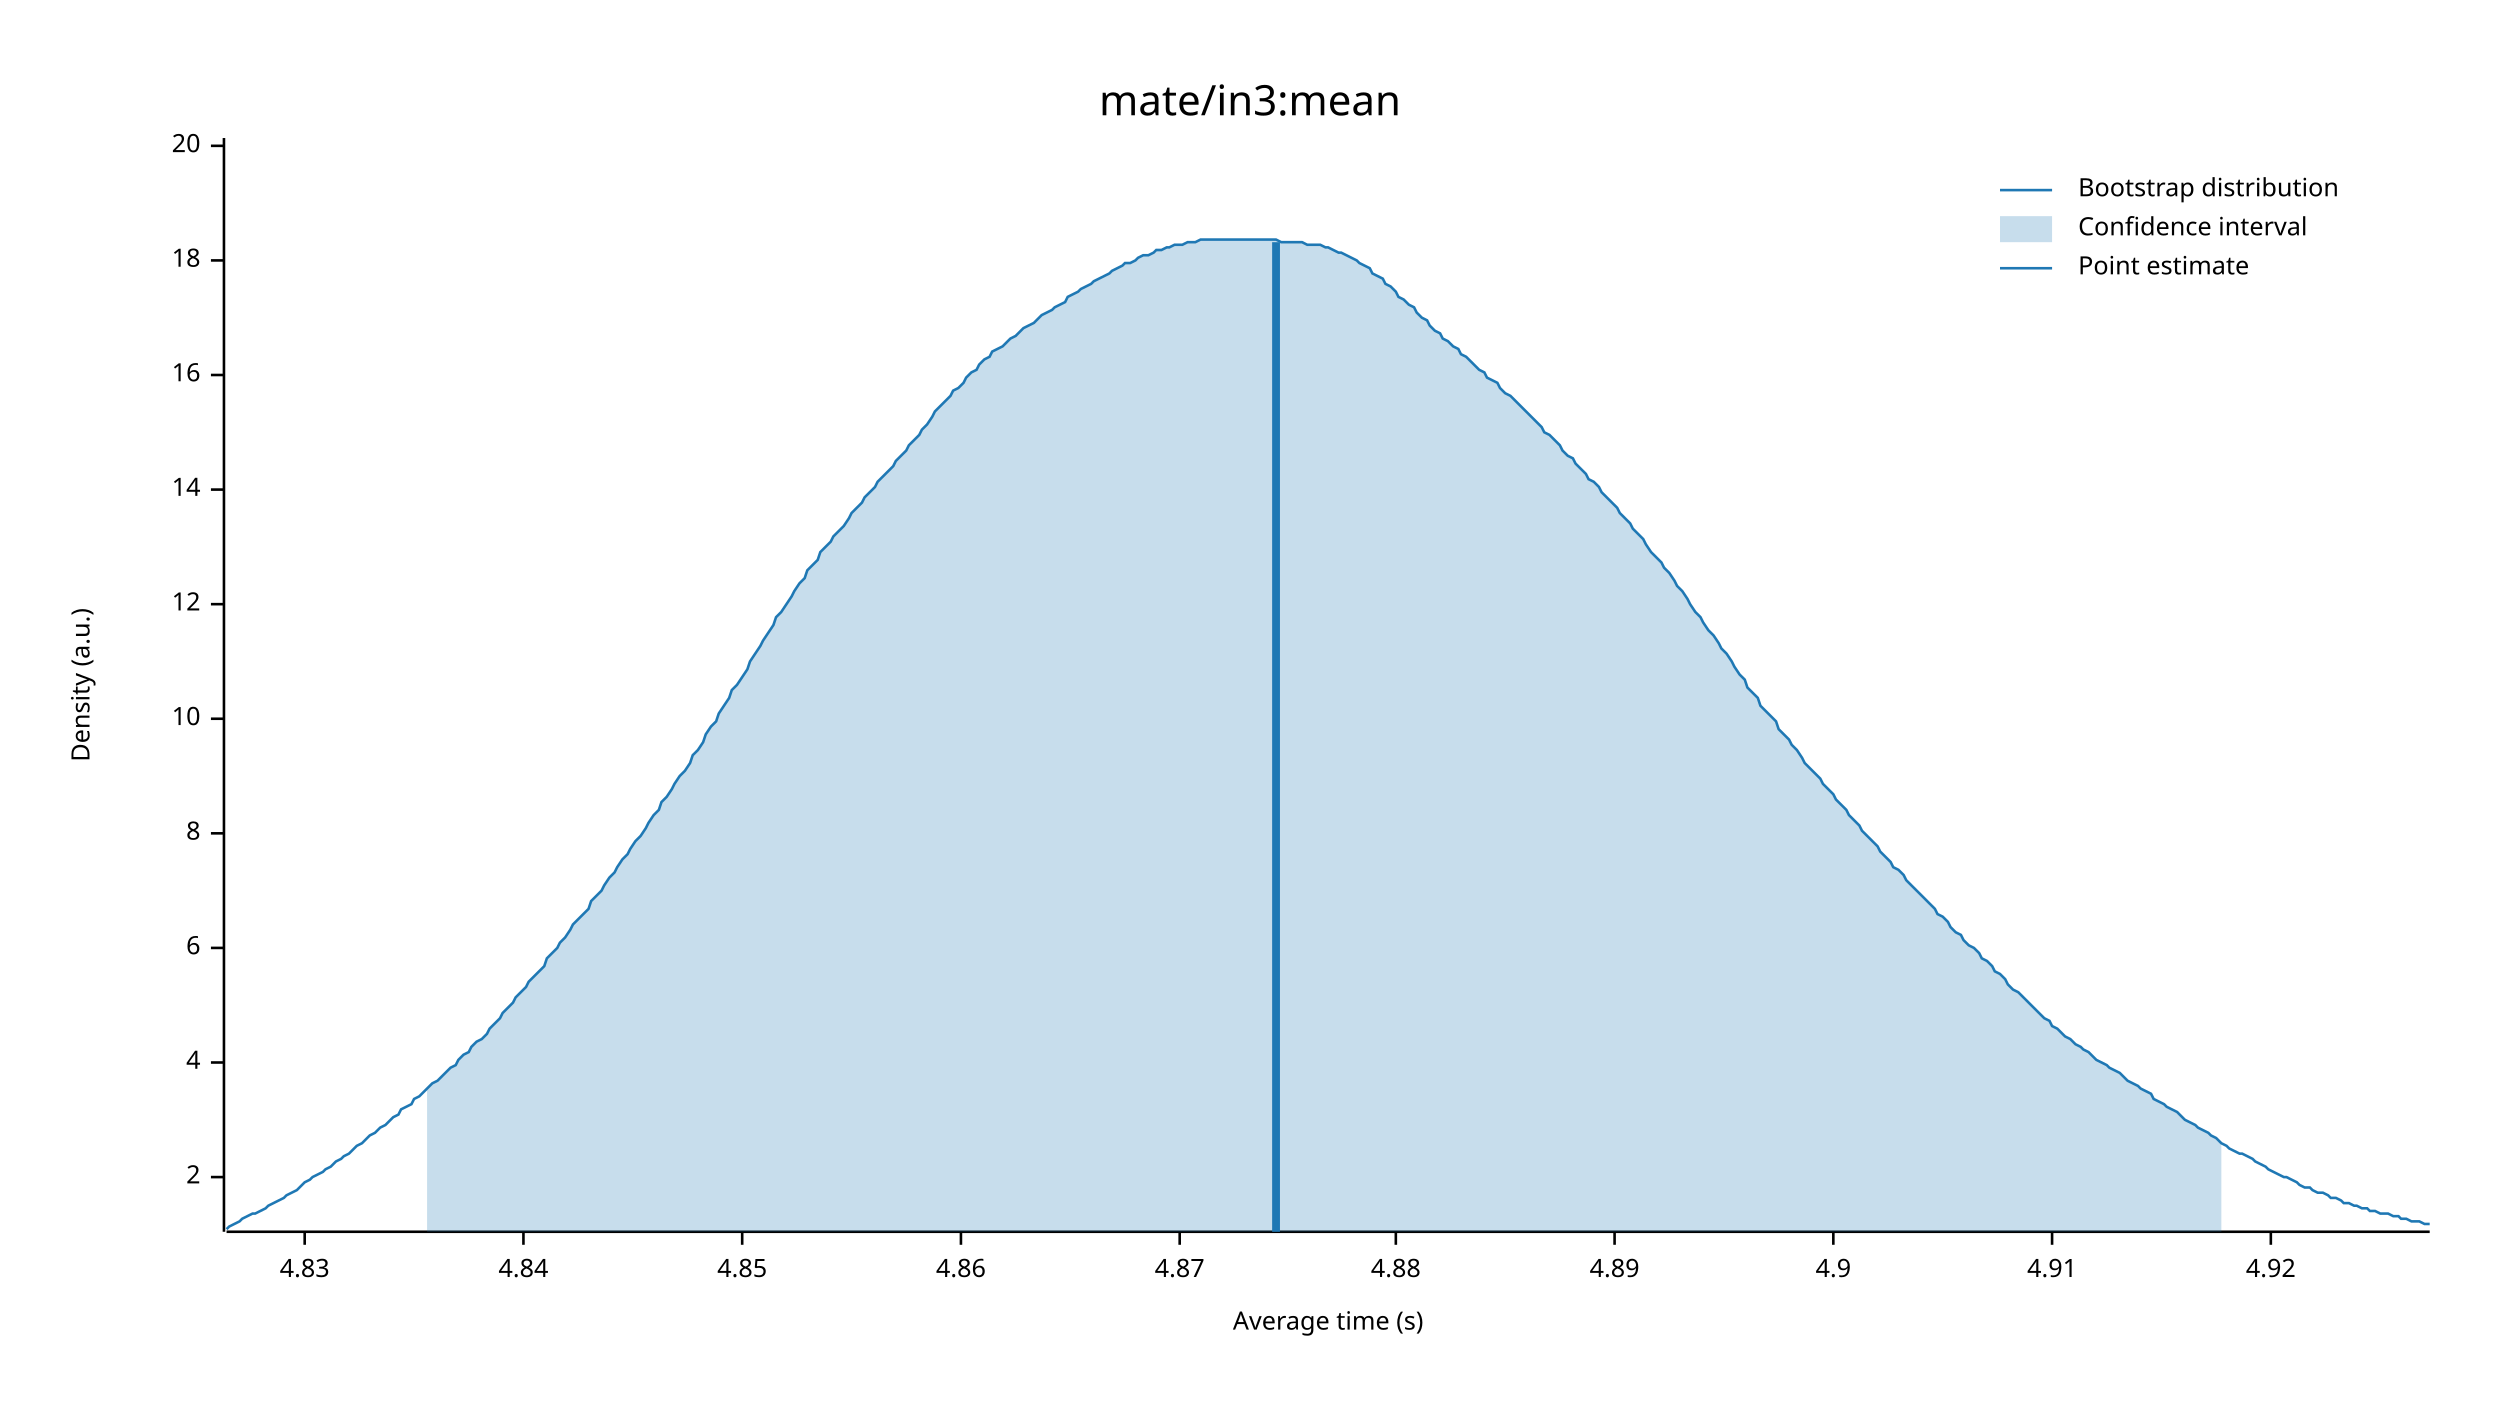
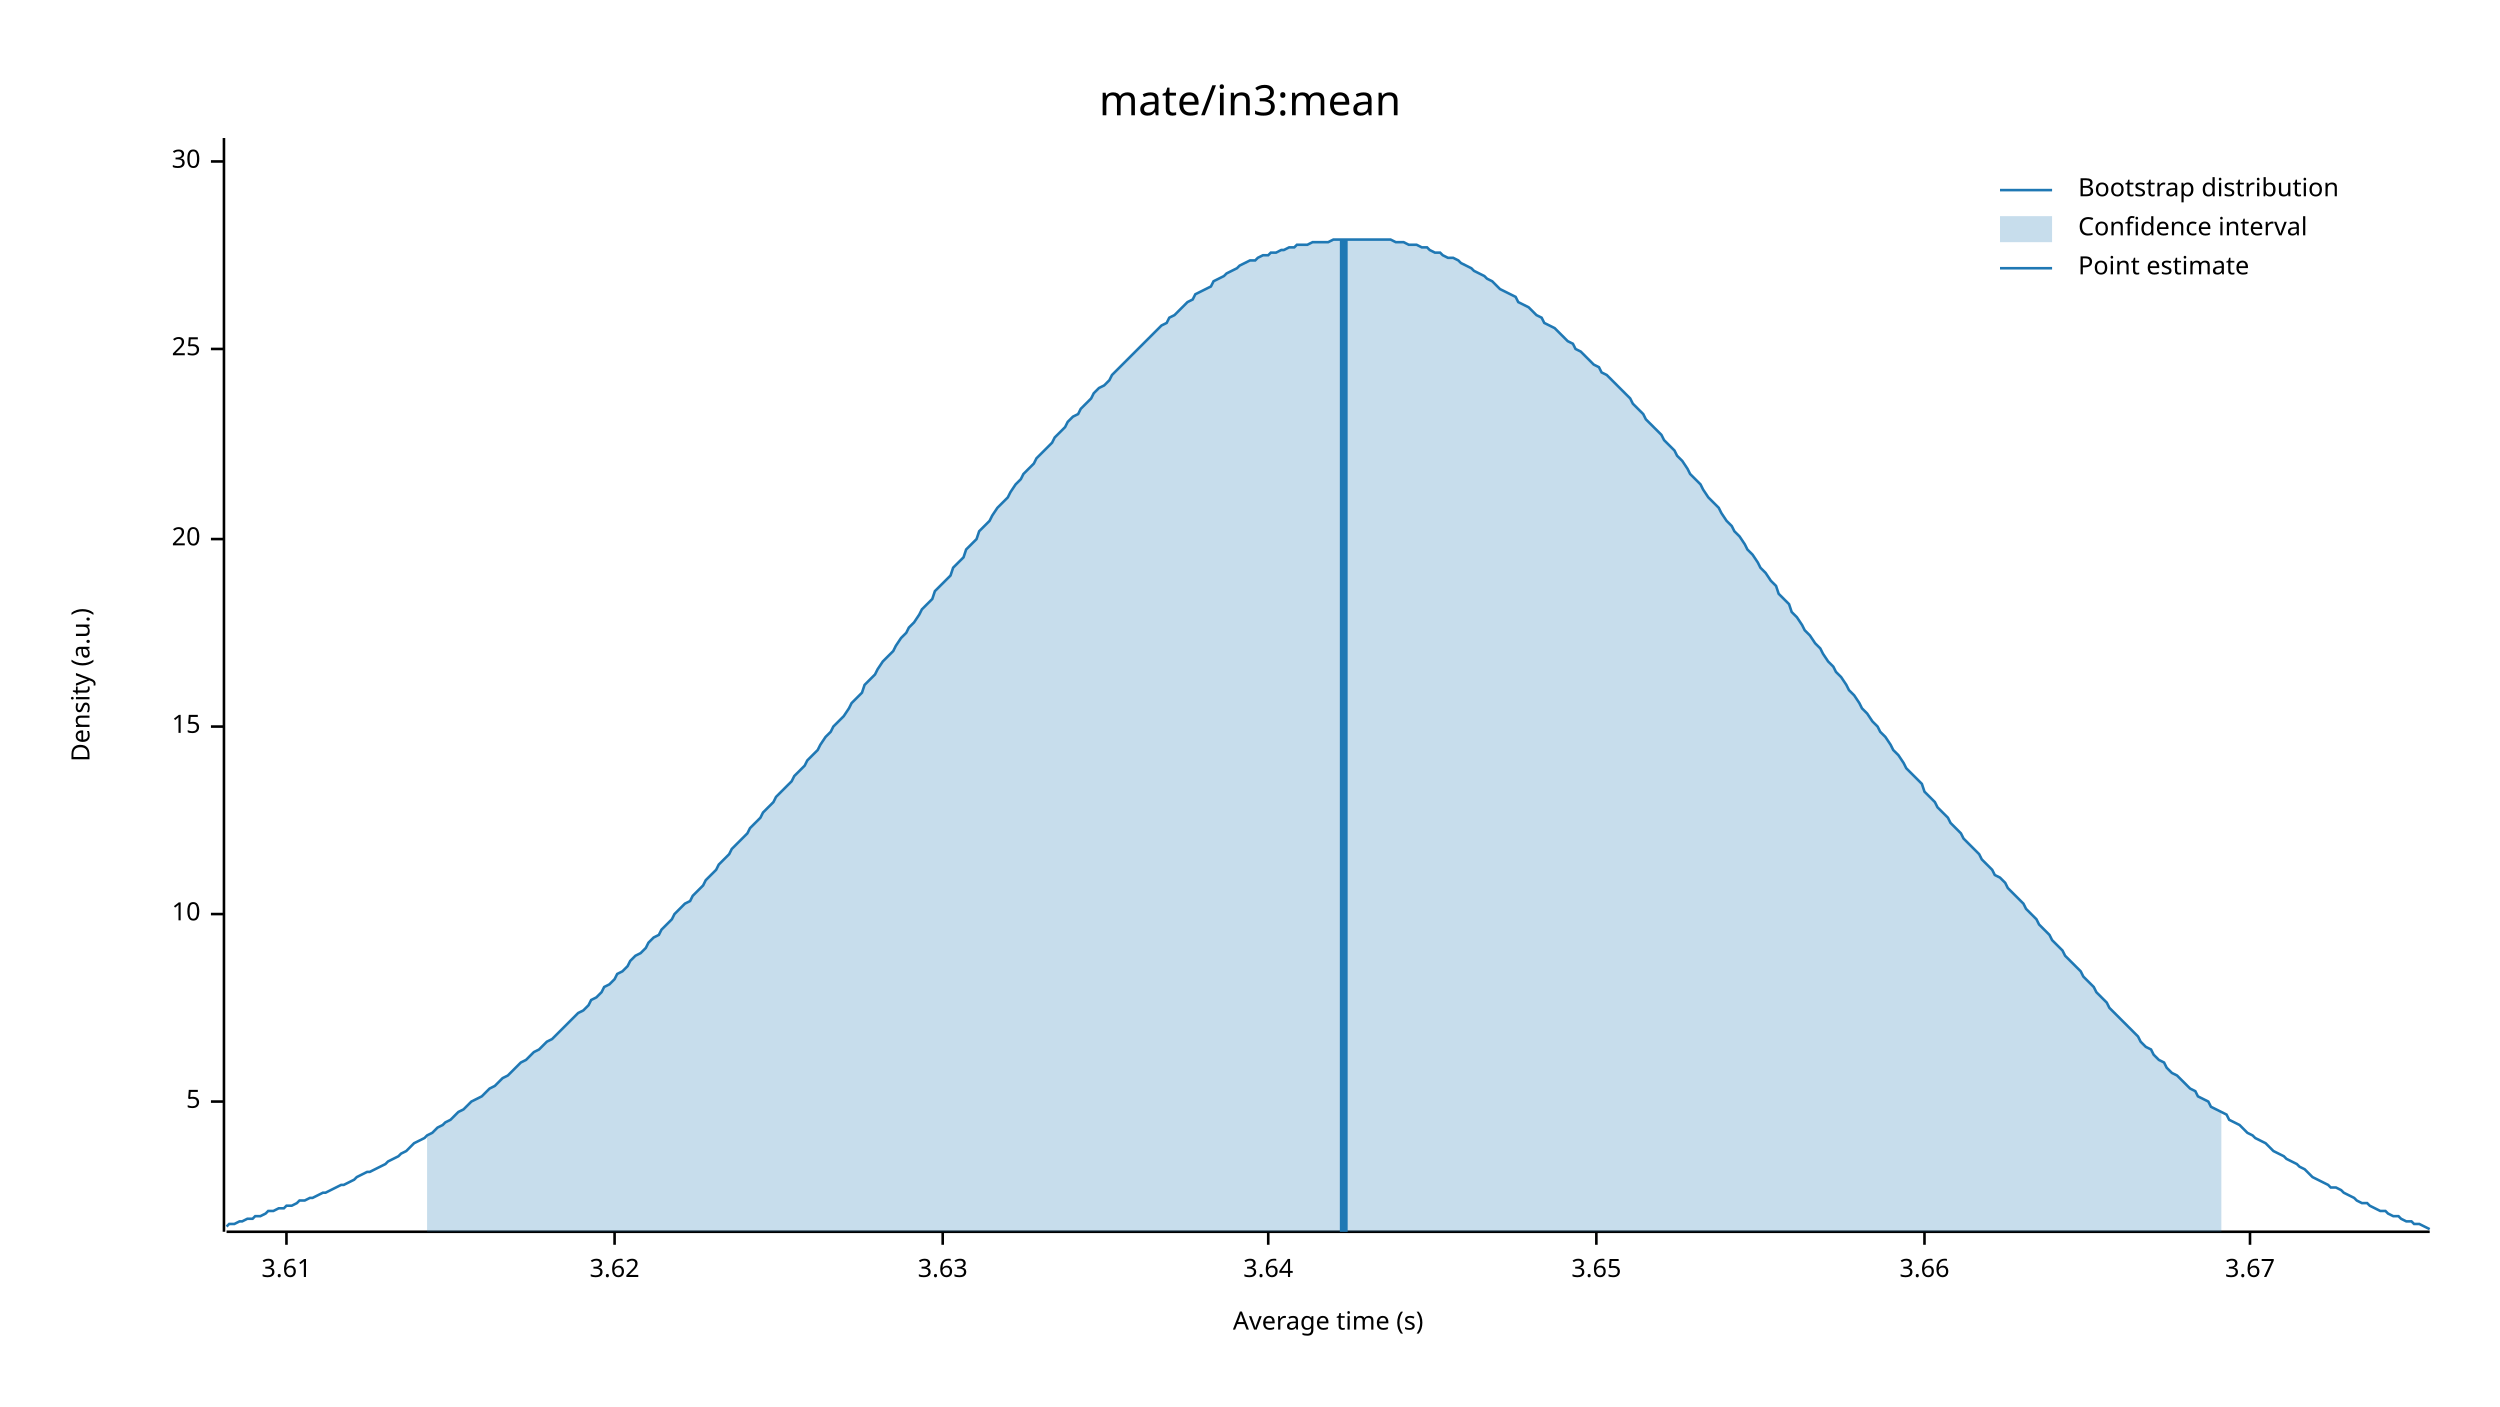
<svg xmlns="http://www.w3.org/2000/svg" width="960" height="540" viewBox="0 0 960 540">
  <text x="480" y="32" dy="0.76em" text-anchor="middle" font-family="sans-serif" font-size="16.129" opacity="1" fill="#000000">
mate/in3:mean
</text>
  <text x="27" y="263" dy="0.76em" text-anchor="middle" font-family="sans-serif" font-size="9.677" opacity="1" fill="#000000" transform="rotate(270, 27, 263)">
Density (a.u.)
</text>
  <text x="510" y="513" dy="-0.5ex" text-anchor="middle" font-family="sans-serif" font-size="9.677" opacity="1" fill="#000000">
Average time (s)
</text>
  <polyline fill="none" opacity="1" stroke="#000000" stroke-width="1" points="86,53 86,473 " />
-   <text x="77" y="452" dy="0.5ex" text-anchor="end" font-family="sans-serif" font-size="9.677" opacity="1" fill="#000000">
- 2
+   <text x="77" y="423" dy="0.5ex" text-anchor="end" font-family="sans-serif" font-size="9.677" opacity="1" fill="#000000">
+ 5
</text>
-   <polyline fill="none" opacity="1" stroke="#000000" stroke-width="1" points="81,452 86,452 " />
-   <text x="77" y="408" dy="0.5ex" text-anchor="end" font-family="sans-serif" font-size="9.677" opacity="1" fill="#000000">
- 4
- </text>
-   <polyline fill="none" opacity="1" stroke="#000000" stroke-width="1" points="81,408 86,408 " />
-   <text x="77" y="364" dy="0.5ex" text-anchor="end" font-family="sans-serif" font-size="9.677" opacity="1" fill="#000000">
- 6
- </text>
-   <polyline fill="none" opacity="1" stroke="#000000" stroke-width="1" points="81,364 86,364 " />
-   <text x="77" y="320" dy="0.5ex" text-anchor="end" font-family="sans-serif" font-size="9.677" opacity="1" fill="#000000">
- 8
- </text>
-   <polyline fill="none" opacity="1" stroke="#000000" stroke-width="1" points="81,320 86,320 " />
-   <text x="77" y="276" dy="0.5ex" text-anchor="end" font-family="sans-serif" font-size="9.677" opacity="1" fill="#000000">
+   <polyline fill="none" opacity="1" stroke="#000000" stroke-width="1" points="81,423 86,423 " />
+   <text x="77" y="351" dy="0.5ex" text-anchor="end" font-family="sans-serif" font-size="9.677" opacity="1" fill="#000000">
10
</text>
-   <polyline fill="none" opacity="1" stroke="#000000" stroke-width="1" points="81,276 86,276 " />
-   <text x="77" y="232" dy="0.5ex" text-anchor="end" font-family="sans-serif" font-size="9.677" opacity="1" fill="#000000">
- 12
+   <polyline fill="none" opacity="1" stroke="#000000" stroke-width="1" points="81,351 86,351 " />
+   <text x="77" y="279" dy="0.5ex" text-anchor="end" font-family="sans-serif" font-size="9.677" opacity="1" fill="#000000">
+ 15
</text>
-   <polyline fill="none" opacity="1" stroke="#000000" stroke-width="1" points="81,232 86,232 " />
-   <text x="77" y="188" dy="0.5ex" text-anchor="end" font-family="sans-serif" font-size="9.677" opacity="1" fill="#000000">
- 14
- </text>
-   <polyline fill="none" opacity="1" stroke="#000000" stroke-width="1" points="81,188 86,188 " />
-   <text x="77" y="144" dy="0.5ex" text-anchor="end" font-family="sans-serif" font-size="9.677" opacity="1" fill="#000000">
- 16
- </text>
-   <polyline fill="none" opacity="1" stroke="#000000" stroke-width="1" points="81,144 86,144 " />
-   <text x="77" y="100" dy="0.5ex" text-anchor="end" font-family="sans-serif" font-size="9.677" opacity="1" fill="#000000">
- 18
- </text>
-   <polyline fill="none" opacity="1" stroke="#000000" stroke-width="1" points="81,100 86,100 " />
-   <text x="77" y="56" dy="0.5ex" text-anchor="end" font-family="sans-serif" font-size="9.677" opacity="1" fill="#000000">
+   <polyline fill="none" opacity="1" stroke="#000000" stroke-width="1" points="81,279 86,279 " />
+   <text x="77" y="207" dy="0.5ex" text-anchor="end" font-family="sans-serif" font-size="9.677" opacity="1" fill="#000000">
20
</text>
-   <polyline fill="none" opacity="1" stroke="#000000" stroke-width="1" points="81,56 86,56 " />
+   <polyline fill="none" opacity="1" stroke="#000000" stroke-width="1" points="81,207 86,207 " />
+   <text x="77" y="134" dy="0.5ex" text-anchor="end" font-family="sans-serif" font-size="9.677" opacity="1" fill="#000000">
+ 25
+ </text>
+   <polyline fill="none" opacity="1" stroke="#000000" stroke-width="1" points="81,134 86,134 " />
+   <text x="77" y="62" dy="0.5ex" text-anchor="end" font-family="sans-serif" font-size="9.677" opacity="1" fill="#000000">
+ 30
+ </text>
+   <polyline fill="none" opacity="1" stroke="#000000" stroke-width="1" points="81,62 86,62 " />
  <polyline fill="none" opacity="1" stroke="#000000" stroke-width="1" points="87,473 933,473 " />
-   <text x="117" y="483" dy="0.76em" text-anchor="middle" font-family="sans-serif" font-size="9.677" opacity="1" fill="#000000">
- 4.83
+   <text x="110" y="483" dy="0.76em" text-anchor="middle" font-family="sans-serif" font-size="9.677" opacity="1" fill="#000000">
+ 3.61
</text>
-   <polyline fill="none" opacity="1" stroke="#000000" stroke-width="1" points="117,473 117,478 " />
-   <text x="201" y="483" dy="0.76em" text-anchor="middle" font-family="sans-serif" font-size="9.677" opacity="1" fill="#000000">
- 4.84
+   <polyline fill="none" opacity="1" stroke="#000000" stroke-width="1" points="110,473 110,478 " />
+   <text x="236" y="483" dy="0.76em" text-anchor="middle" font-family="sans-serif" font-size="9.677" opacity="1" fill="#000000">
+ 3.62
</text>
-   <polyline fill="none" opacity="1" stroke="#000000" stroke-width="1" points="201,473 201,478 " />
-   <text x="285" y="483" dy="0.76em" text-anchor="middle" font-family="sans-serif" font-size="9.677" opacity="1" fill="#000000">
- 4.85
+   <polyline fill="none" opacity="1" stroke="#000000" stroke-width="1" points="236,473 236,478 " />
+   <text x="362" y="483" dy="0.76em" text-anchor="middle" font-family="sans-serif" font-size="9.677" opacity="1" fill="#000000">
+ 3.63
</text>
-   <polyline fill="none" opacity="1" stroke="#000000" stroke-width="1" points="285,473 285,478 " />
-   <text x="369" y="483" dy="0.76em" text-anchor="middle" font-family="sans-serif" font-size="9.677" opacity="1" fill="#000000">
- 4.86
+   <polyline fill="none" opacity="1" stroke="#000000" stroke-width="1" points="362,473 362,478 " />
+   <text x="487" y="483" dy="0.76em" text-anchor="middle" font-family="sans-serif" font-size="9.677" opacity="1" fill="#000000">
+ 3.64
</text>
-   <polyline fill="none" opacity="1" stroke="#000000" stroke-width="1" points="369,473 369,478 " />
-   <text x="453" y="483" dy="0.76em" text-anchor="middle" font-family="sans-serif" font-size="9.677" opacity="1" fill="#000000">
- 4.87
+   <polyline fill="none" opacity="1" stroke="#000000" stroke-width="1" points="487,473 487,478 " />
+   <text x="613" y="483" dy="0.76em" text-anchor="middle" font-family="sans-serif" font-size="9.677" opacity="1" fill="#000000">
+ 3.65
</text>
-   <polyline fill="none" opacity="1" stroke="#000000" stroke-width="1" points="453,473 453,478 " />
-   <text x="536" y="483" dy="0.76em" text-anchor="middle" font-family="sans-serif" font-size="9.677" opacity="1" fill="#000000">
- 4.88
+   <polyline fill="none" opacity="1" stroke="#000000" stroke-width="1" points="613,473 613,478 " />
+   <text x="739" y="483" dy="0.76em" text-anchor="middle" font-family="sans-serif" font-size="9.677" opacity="1" fill="#000000">
+ 3.66
</text>
-   <polyline fill="none" opacity="1" stroke="#000000" stroke-width="1" points="536,473 536,478 " />
-   <text x="620" y="483" dy="0.76em" text-anchor="middle" font-family="sans-serif" font-size="9.677" opacity="1" fill="#000000">
- 4.89
+   <polyline fill="none" opacity="1" stroke="#000000" stroke-width="1" points="739,473 739,478 " />
+   <text x="864" y="483" dy="0.76em" text-anchor="middle" font-family="sans-serif" font-size="9.677" opacity="1" fill="#000000">
+ 3.67
</text>
-   <polyline fill="none" opacity="1" stroke="#000000" stroke-width="1" points="620,473 620,478 " />
-   <text x="704" y="483" dy="0.76em" text-anchor="middle" font-family="sans-serif" font-size="9.677" opacity="1" fill="#000000">
- 4.9
- </text>
-   <polyline fill="none" opacity="1" stroke="#000000" stroke-width="1" points="704,473 704,478 " />
-   <text x="788" y="483" dy="0.76em" text-anchor="middle" font-family="sans-serif" font-size="9.677" opacity="1" fill="#000000">
- 4.91
- </text>
-   <polyline fill="none" opacity="1" stroke="#000000" stroke-width="1" points="788,473 788,478 " />
-   <text x="872" y="483" dy="0.76em" text-anchor="middle" font-family="sans-serif" font-size="9.677" opacity="1" fill="#000000">
- 4.92
- </text>
-   <polyline fill="none" opacity="1" stroke="#000000" stroke-width="1" points="872,473 872,478 " />
-   <polyline fill="none" opacity="1" stroke="#1F78B4" stroke-width="1" points="87,472 88,471 90,470 92,469 93,468 95,467 97,466 98,466 100,465 102,464 103,463 105,462 107,461 109,460 110,459 112,458 114,457 115,456 117,454 119,453 120,452 122,451 124,450 125,449 127,448 129,446 131,445 132,444 134,443 136,441 137,440 139,439 141,437 142,436 144,435 146,433 148,432 149,431 151,429 153,428 154,426 156,425 158,424 159,422 161,421 163,419 164,418 166,416 168,415 170,413 171,412 173,410 175,409 176,407 178,405 180,404 181,402 183,400 185,399 187,397 188,395 190,393 192,391 193,389 195,387 197,385 198,383 200,381 202,379 203,377 205,375 207,373 209,371 210,368 212,366 214,364 215,362 217,360 219,357 220,355 222,353 224,351 226,349 227,346 229,344 231,342 232,340 234,337 236,335 237,333 239,330 241,328 242,326 244,323 246,321 248,318 249,316 251,313 253,311 254,308 256,306 258,303 259,301 261,298 263,296 265,293 266,290 268,288 270,285 271,282 273,279 275,277 276,274 278,271 280,268 281,265 283,263 285,260 287,257 288,254 290,251 292,248 293,246 295,243 297,240 298,237 300,235 302,232 304,229 305,227 307,224 309,222 310,219 312,217 314,215 315,212 317,210 319,208 320,206 322,204 324,202 326,199 327,197 329,195 331,193 332,191 334,189 336,187 337,185 339,183 341,181 343,179 344,177 346,175 348,173 349,171 351,169 353,167 354,165 356,163 358,160 359,158 361,156 363,154 365,152 366,150 368,149 370,147 371,145 373,143 375,142 376,140 378,138 380,137 381,135 383,134 385,133 387,131 388,130 390,129 392,127 393,126 395,125 397,124 398,123 400,121 402,120 404,119 405,118 407,117 409,116 410,114 412,113 414,112 415,111 417,110 419,109 420,108 422,107 424,106 426,105 427,104 429,103 431,102 432,101 434,101 436,100 437,99 439,98 441,98 443,97 444,96 446,96 448,95 449,95 451,94 453,94 454,94 456,93 458,93 459,93 461,92 463,92 465,92 466,92 468,92 470,92 471,92 473,92 475,92 476,92 478,92 480,92 482,92 483,92 485,92 487,92 488,92 490,92 492,93 493,93 495,93 497,93 498,93 500,93 502,94 504,94 505,94 507,94 509,95 510,95 512,96 514,97 515,97 517,98 519,99 521,100 522,101 524,102 526,103 527,105 529,106 531,107 532,109 534,110 536,112 537,114 539,115 541,117 543,118 544,120 546,122 548,123 549,125 551,127 553,128 554,130 556,131 558,133 560,134 561,136 563,137 565,139 566,140 568,142 570,143 571,145 573,146 575,147 576,149 578,151 580,152 582,154 583,155 585,157 587,159 588,160 590,162 592,164 593,166 595,167 597,169 599,171 600,173 602,175 604,176 605,178 607,180 609,182 610,184 612,185 614,187 615,189 617,191 619,193 621,195 622,197 624,199 626,201 627,203 629,205 631,207 632,209 634,212 636,214 638,216 639,218 641,220 643,223 644,225 646,227 648,230 649,232 651,235 653,237 654,239 656,242 658,244 660,247 661,249 663,251 665,254 666,256 668,259 670,261 671,264 673,266 675,268 676,271 678,273 680,275 682,277 683,280 685,282 687,284 688,286 690,288 692,291 693,293 695,295 697,297 699,299 700,301 702,303 704,305 705,307 707,309 709,311 710,313 712,315 714,317 715,319 717,321 719,323 721,325 722,327 724,329 726,331 727,333 729,334 731,336 732,338 734,340 736,342 738,344 739,345 741,347 743,349 744,351 746,352 748,354 749,356 751,358 753,359 754,361 756,363 758,364 760,366 761,368 763,369 765,371 766,373 768,374 770,376 771,378 773,380 775,381 777,383 778,384 780,386 782,388 783,389 785,391 787,392 788,394 790,395 792,397 793,398 795,399 797,401 799,402 800,403 802,404 804,406 805,407 807,408 809,409 810,410 812,411 814,412 816,414 817,415 819,416 821,417 822,418 824,419 826,420 827,422 829,423 831,424 832,425 834,426 836,427 838,429 839,430 841,431 843,432 844,433 846,434 848,435 849,436 851,437 853,439 855,440 856,441 858,442 860,443 861,443 863,444 865,445 866,446 868,447 870,448 871,449 873,450 875,451 877,452 878,452 880,453 882,454 883,455 885,456 887,456 888,457 890,458 892,458 894,459 895,460 897,460 899,461 900,462 902,462 904,463 905,463 907,464 909,464 910,465 912,465 914,466 916,466 917,466 919,467 921,467 922,468 924,468 926,469 927,469 929,469 931,470 933,470 " />
-   <polygon opacity="0.25" fill="#1F78B4" points="164,418 166,416 168,415 170,413 171,412 173,410 175,409 176,407 178,405 180,404 181,402 183,400 185,399 187,397 188,395 190,393 192,391 193,389 195,387 197,385 198,383 200,381 202,379 203,377 205,375 207,373 209,371 210,368 212,366 214,364 215,362 217,360 219,357 220,355 222,353 224,351 226,349 227,346 229,344 231,342 232,340 234,337 236,335 237,333 239,330 241,328 242,326 244,323 246,321 248,318 249,316 251,313 253,311 254,308 256,306 258,303 259,301 261,298 263,296 265,293 266,290 268,288 270,285 271,282 273,279 275,277 276,274 278,271 280,268 281,265 283,263 285,260 287,257 288,254 290,251 292,248 293,246 295,243 297,240 298,237 300,235 302,232 304,229 305,227 307,224 309,222 310,219 312,217 314,215 315,212 317,210 319,208 320,206 322,204 324,202 326,199 327,197 329,195 331,193 332,191 334,189 336,187 337,185 339,183 341,181 343,179 344,177 346,175 348,173 349,171 351,169 353,167 354,165 356,163 358,160 359,158 361,156 363,154 365,152 366,150 368,149 370,147 371,145 373,143 375,142 376,140 378,138 380,137 381,135 383,134 385,133 387,131 388,130 390,129 392,127 393,126 395,125 397,124 398,123 400,121 402,120 404,119 405,118 407,117 409,116 410,114 412,113 414,112 415,111 417,110 419,109 420,108 422,107 424,106 426,105 427,104 429,103 431,102 432,101 434,101 436,100 437,99 439,98 441,98 443,97 444,96 446,96 448,95 449,95 451,94 453,94 454,94 456,93 458,93 459,93 461,92 463,92 465,92 466,92 468,92 470,92 471,92 473,92 475,92 476,92 478,92 480,92 482,92 483,92 485,92 487,92 488,92 490,92 492,93 493,93 495,93 497,93 498,93 500,93 502,94 504,94 505,94 507,94 509,95 510,95 512,96 514,97 515,97 517,98 519,99 521,100 522,101 524,102 526,103 527,105 529,106 531,107 532,109 534,110 536,112 537,114 539,115 541,117 543,118 544,120 546,122 548,123 549,125 551,127 553,128 554,130 556,131 558,133 560,134 561,136 563,137 565,139 566,140 568,142 570,143 571,145 573,146 575,147 576,149 578,151 580,152 582,154 583,155 585,157 587,159 588,160 590,162 592,164 593,166 595,167 597,169 599,171 600,173 602,175 604,176 605,178 607,180 609,182 610,184 612,185 614,187 615,189 617,191 619,193 621,195 622,197 624,199 626,201 627,203 629,205 631,207 632,209 634,212 636,214 638,216 639,218 641,220 643,223 644,225 646,227 648,230 649,232 651,235 653,237 654,239 656,242 658,244 660,247 661,249 663,251 665,254 666,256 668,259 670,261 671,264 673,266 675,268 676,271 678,273 680,275 682,277 683,280 685,282 687,284 688,286 690,288 692,291 693,293 695,295 697,297 699,299 700,301 702,303 704,305 705,307 707,309 709,311 710,313 712,315 714,317 715,319 717,321 719,323 721,325 722,327 724,329 726,331 727,333 729,334 731,336 732,338 734,340 736,342 738,344 739,345 741,347 743,349 744,351 746,352 748,354 749,356 751,358 753,359 754,361 756,363 758,364 760,366 761,368 763,369 765,371 766,373 768,374 770,376 771,378 773,380 775,381 777,383 778,384 780,386 782,388 783,389 785,391 787,392 788,394 790,395 792,397 793,398 795,399 797,401 799,402 800,403 802,404 804,406 805,407 807,408 809,409 810,410 812,411 814,412 816,414 817,415 819,416 821,417 822,418 824,419 826,420 827,422 829,423 831,424 832,425 834,426 836,427 838,429 839,430 841,431 843,432 844,433 846,434 848,435 849,436 851,437 853,439 853,473 164,473 " />
-   <polyline fill="none" opacity="1" stroke="#1F78B4" stroke-width="3" points="490,473 490,93 " />
+   <polyline fill="none" opacity="1" stroke="#000000" stroke-width="1" points="864,473 864,478 " />
+   <polyline fill="none" opacity="1" stroke="#1F78B4" stroke-width="1" points="87,471 88,470 90,470 92,469 93,469 95,468 97,468 98,467 100,467 102,466 103,465 105,465 107,464 109,464 110,463 112,463 114,462 115,461 117,461 119,460 120,460 122,459 124,458 125,458 127,457 129,456 131,455 132,455 134,454 136,453 137,452 139,451 141,450 142,450 144,449 146,448 148,447 149,446 151,445 153,444 154,443 156,442 158,440 159,439 161,438 163,437 164,436 166,435 168,433 170,432 171,431 173,430 175,428 176,427 178,426 180,424 181,423 183,422 185,421 187,419 188,418 190,417 192,415 193,414 195,413 197,411 198,410 200,408 202,407 203,406 205,404 207,403 209,401 210,400 212,399 214,397 215,396 217,394 219,392 220,391 222,389 224,388 226,386 227,384 229,383 231,381 232,379 234,378 236,376 237,374 239,373 241,371 242,369 244,367 246,366 248,364 249,362 251,360 253,359 254,357 256,355 258,353 259,351 261,349 263,347 265,346 266,344 268,342 270,340 271,338 273,336 275,334 276,332 278,330 280,328 281,326 283,324 285,322 287,320 288,318 290,316 292,314 293,312 295,310 297,308 298,306 300,304 302,302 304,300 305,298 307,296 309,294 310,292 312,290 314,288 315,286 317,283 319,281 320,279 322,277 324,275 326,272 327,270 329,268 331,266 332,263 334,261 336,259 337,257 339,254 341,252 343,250 344,248 346,245 348,243 349,241 351,239 353,236 354,234 356,232 358,230 359,227 361,225 363,223 365,221 366,218 368,216 370,214 371,211 373,209 375,207 376,204 378,202 380,200 381,198 383,195 385,193 387,191 388,189 390,186 392,184 393,182 395,180 397,178 398,176 400,174 402,172 404,170 405,168 407,166 409,164 410,162 412,160 414,159 415,157 417,155 419,153 420,151 422,149 424,148 426,146 427,144 429,142 431,140 432,139 434,137 436,135 437,134 439,132 441,130 443,128 444,127 446,125 448,124 449,122 451,121 453,119 454,118 456,116 458,115 459,113 461,112 463,111 465,110 466,108 468,107 470,106 471,105 473,104 475,103 476,102 478,101 480,100 482,100 483,99 485,98 487,98 488,97 490,97 492,96 493,96 495,95 497,95 498,94 500,94 502,94 504,93 505,93 507,93 509,93 510,93 512,92 514,92 515,92 517,92 519,92 521,92 522,92 524,92 526,92 527,92 529,92 531,92 532,92 534,92 536,93 537,93 539,93 541,94 543,94 544,94 546,95 548,95 549,96 551,97 553,97 554,98 556,99 558,99 560,100 561,101 563,102 565,103 566,104 568,105 570,106 571,107 573,108 575,110 576,111 578,112 580,113 582,114 583,116 585,117 587,118 588,119 590,121 592,122 593,124 595,125 597,126 599,128 600,129 602,131 604,132 605,134 607,135 609,137 610,138 612,140 614,141 615,143 617,144 619,146 621,148 622,149 624,151 626,153 627,155 629,157 631,159 632,161 634,163 636,165 638,167 639,169 641,171 643,173 644,175 646,177 648,180 649,182 651,184 653,186 654,188 656,191 658,193 660,195 661,197 663,200 665,202 666,204 668,206 670,209 671,211 673,213 675,216 676,218 678,220 680,223 682,225 683,228 685,230 687,232 688,235 690,237 692,240 693,242 695,244 697,247 699,249 700,251 702,254 704,256 705,258 707,260 709,263 710,265 712,267 714,270 715,272 717,274 719,277 721,279 722,281 724,283 726,286 727,288 729,290 731,293 732,295 734,297 736,299 738,301 739,304 741,306 743,308 744,310 746,312 748,314 749,316 751,318 753,320 754,322 756,324 758,326 760,328 761,330 763,332 765,334 766,336 768,337 770,339 771,341 773,343 775,345 777,347 778,349 780,351 782,353 783,355 785,357 787,359 788,361 790,363 792,365 793,367 795,369 797,371 799,373 800,375 802,377 804,379 805,381 807,383 809,385 810,387 812,389 814,391 816,393 817,394 819,396 821,398 822,400 824,402 826,403 827,405 829,407 831,408 832,410 834,412 836,413 838,415 839,416 841,418 843,419 844,421 846,422 848,423 849,425 851,426 853,427 855,428 856,430 858,431 860,432 861,433 863,435 865,436 866,437 868,438 870,439 871,440 873,442 875,443 877,444 878,445 880,446 882,447 883,448 885,449 887,451 888,452 890,453 892,454 894,455 895,456 897,456 899,457 900,458 902,459 904,460 905,461 907,462 909,462 910,463 912,464 914,465 916,465 917,466 919,467 921,467 922,468 924,469 926,469 927,470 929,470 931,471 933,472 " />
+   <polygon opacity="0.25" fill="#1F78B4" points="164,436 166,435 168,433 170,432 171,431 173,430 175,428 176,427 178,426 180,424 181,423 183,422 185,421 187,419 188,418 190,417 192,415 193,414 195,413 197,411 198,410 200,408 202,407 203,406 205,404 207,403 209,401 210,400 212,399 214,397 215,396 217,394 219,392 220,391 222,389 224,388 226,386 227,384 229,383 231,381 232,379 234,378 236,376 237,374 239,373 241,371 242,369 244,367 246,366 248,364 249,362 251,360 253,359 254,357 256,355 258,353 259,351 261,349 263,347 265,346 266,344 268,342 270,340 271,338 273,336 275,334 276,332 278,330 280,328 281,326 283,324 285,322 287,320 288,318 290,316 292,314 293,312 295,310 297,308 298,306 300,304 302,302 304,300 305,298 307,296 309,294 310,292 312,290 314,288 315,286 317,283 319,281 320,279 322,277 324,275 326,272 327,270 329,268 331,266 332,263 334,261 336,259 337,257 339,254 341,252 343,250 344,248 346,245 348,243 349,241 351,239 353,236 354,234 356,232 358,230 359,227 361,225 363,223 365,221 366,218 368,216 370,214 371,211 373,209 375,207 376,204 378,202 380,200 381,198 383,195 385,193 387,191 388,189 390,186 392,184 393,182 395,180 397,178 398,176 400,174 402,172 404,170 405,168 407,166 409,164 410,162 412,160 414,159 415,157 417,155 419,153 420,151 422,149 424,148 426,146 427,144 429,142 431,140 432,139 434,137 436,135 437,134 439,132 441,130 443,128 444,127 446,125 448,124 449,122 451,121 453,119 454,118 456,116 458,115 459,113 461,112 463,111 465,110 466,108 468,107 470,106 471,105 473,104 475,103 476,102 478,101 480,100 482,100 483,99 485,98 487,98 488,97 490,97 492,96 493,96 495,95 497,95 498,94 500,94 502,94 504,93 505,93 507,93 509,93 510,93 512,92 514,92 515,92 517,92 519,92 521,92 522,92 524,92 526,92 527,92 529,92 531,92 532,92 534,92 536,93 537,93 539,93 541,94 543,94 544,94 546,95 548,95 549,96 551,97 553,97 554,98 556,99 558,99 560,100 561,101 563,102 565,103 566,104 568,105 570,106 571,107 573,108 575,110 576,111 578,112 580,113 582,114 583,116 585,117 587,118 588,119 590,121 592,122 593,124 595,125 597,126 599,128 600,129 602,131 604,132 605,134 607,135 609,137 610,138 612,140 614,141 615,143 617,144 619,146 621,148 622,149 624,151 626,153 627,155 629,157 631,159 632,161 634,163 636,165 638,167 639,169 641,171 643,173 644,175 646,177 648,180 649,182 651,184 653,186 654,188 656,191 658,193 660,195 661,197 663,200 665,202 666,204 668,206 670,209 671,211 673,213 675,216 676,218 678,220 680,223 682,225 683,228 685,230 687,232 688,235 690,237 692,240 693,242 695,244 697,247 699,249 700,251 702,254 704,256 705,258 707,260 709,263 710,265 712,267 714,270 715,272 717,274 719,277 721,279 722,281 724,283 726,286 727,288 729,290 731,293 732,295 734,297 736,299 738,301 739,304 741,306 743,308 744,310 746,312 748,314 749,316 751,318 753,320 754,322 756,324 758,326 760,328 761,330 763,332 765,334 766,336 768,337 770,339 771,341 773,343 775,345 777,347 778,349 780,351 782,353 783,355 785,357 787,359 788,361 790,363 792,365 793,367 795,369 797,371 799,373 800,375 802,377 804,379 805,381 807,383 809,385 810,387 812,389 814,391 816,393 817,394 819,396 821,398 822,400 824,402 826,403 827,405 829,407 831,408 832,410 834,412 836,413 838,415 839,416 841,418 843,419 844,421 846,422 848,423 849,425 851,426 853,427 853,473 164,473 " />
+   <polyline fill="none" opacity="1" stroke="#1F78B4" stroke-width="3" points="516,473 516,92 " />
  <text x="798" y="68" dy="0.76em" text-anchor="start" font-family="sans-serif" font-size="9.677" opacity="1" fill="#000000">
Bootstrap distribution
</text>
  <text x="798" y="83" dy="0.76em" text-anchor="start" font-family="sans-serif" font-size="9.677" opacity="1" fill="#000000">
Confidence interval
</text>
  <text x="798" y="98" dy="0.76em" text-anchor="start" font-family="sans-serif" font-size="9.677" opacity="1" fill="#000000">
Point estimate
</text>
  <polyline fill="none" opacity="1" stroke="#1F78B4" stroke-width="1" points="768,73 788,73 " />
  <rect x="768" y="83" width="20" height="10" opacity="0.25" fill="#1F78B4" stroke="none" />
  <polyline fill="none" opacity="1" stroke="#1F78B4" stroke-width="1" points="768,103 788,103 " />
</svg>
